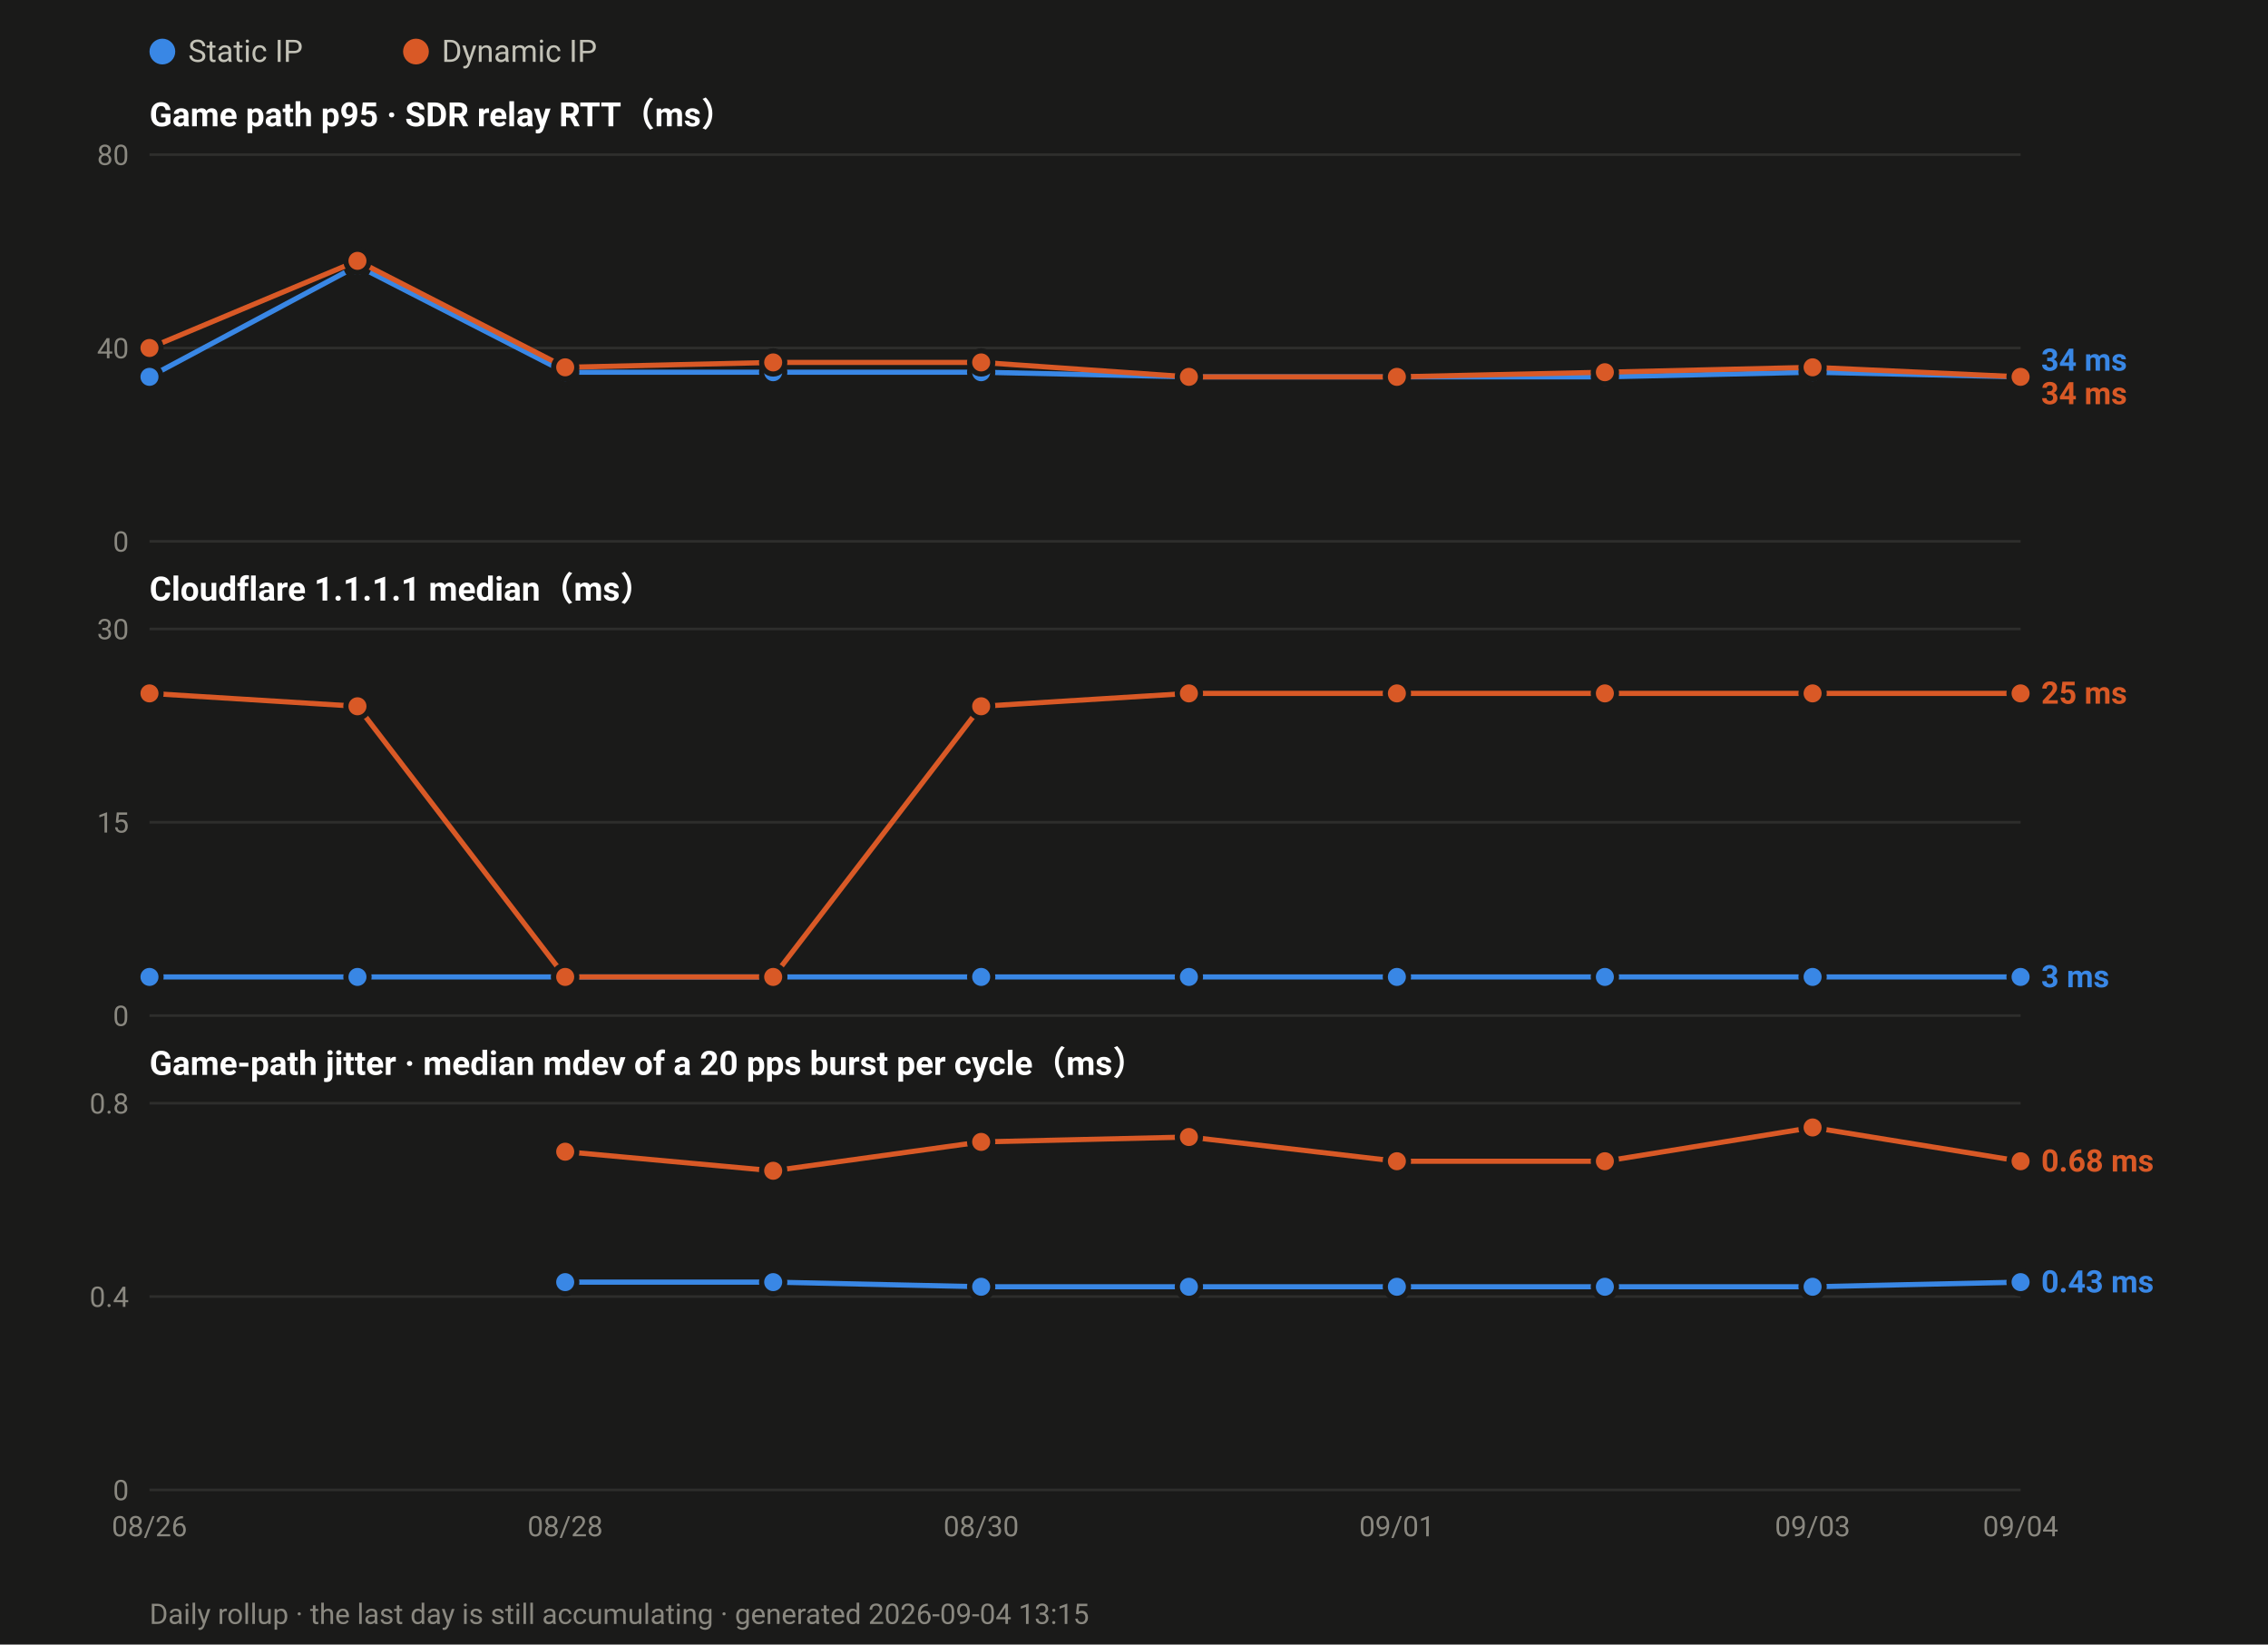
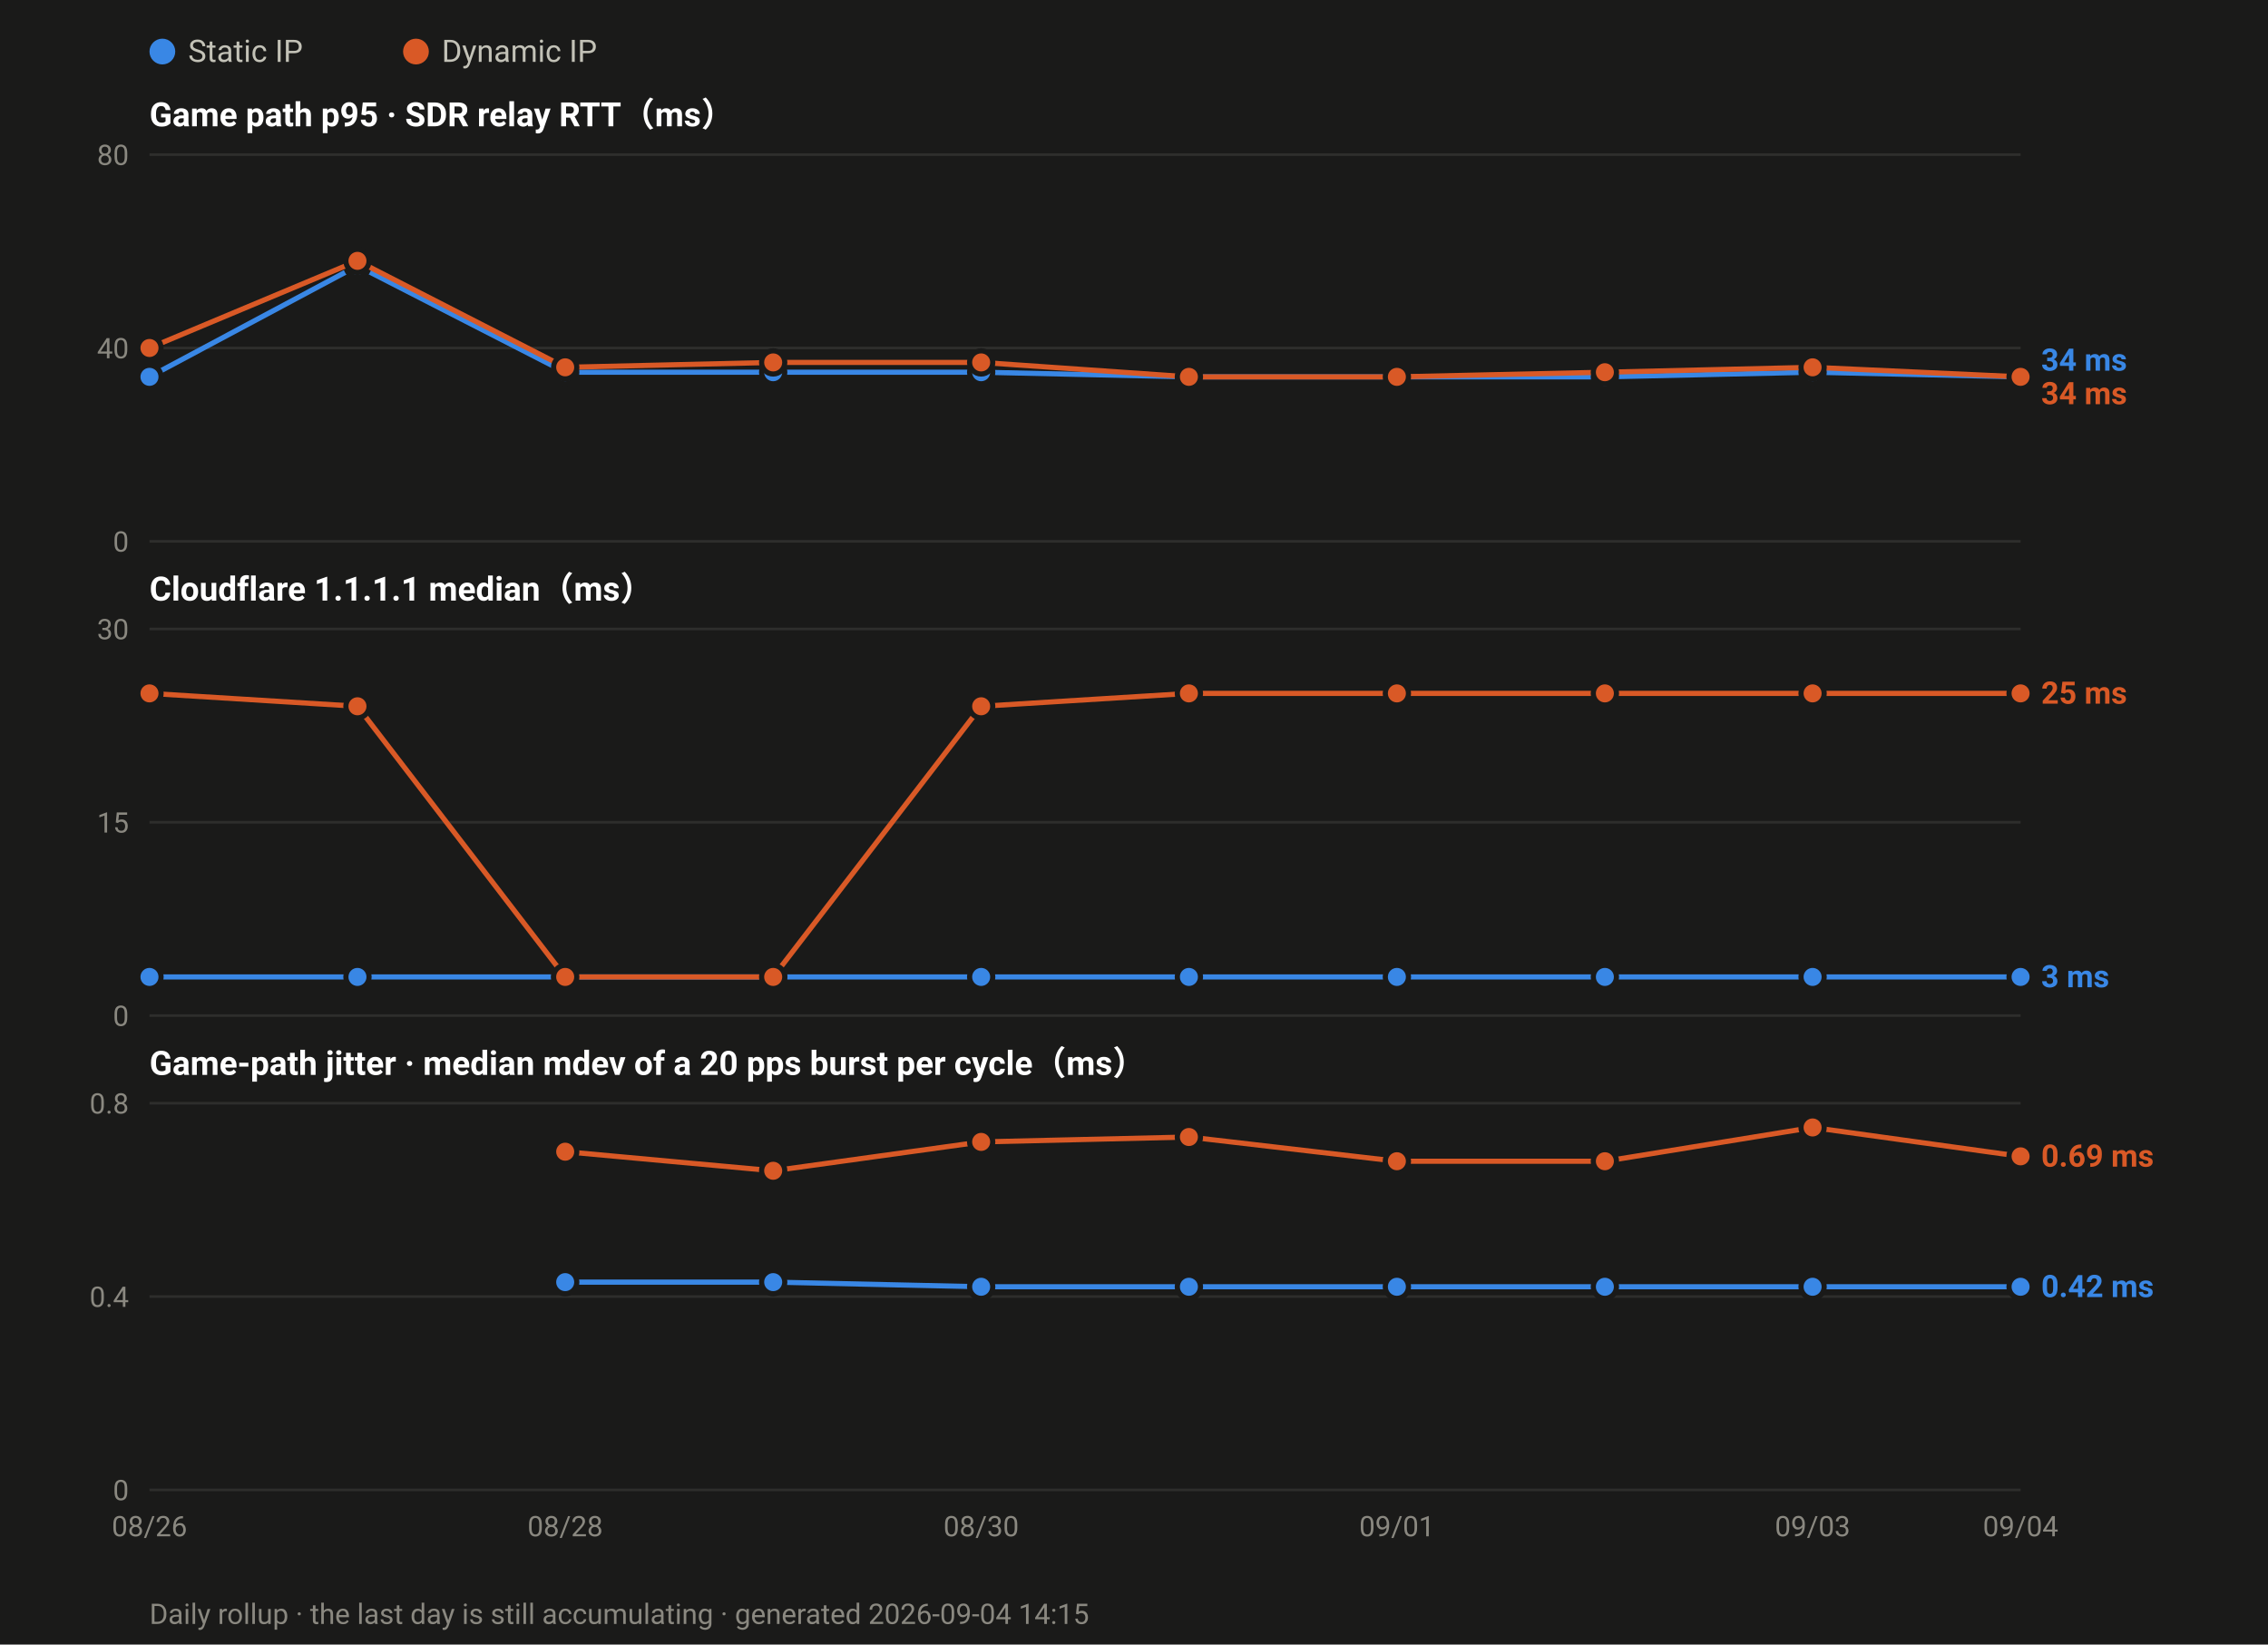
<svg xmlns="http://www.w3.org/2000/svg" width="880" height="638" viewBox="0 0 880 638" font-family="ui-sans-serif,-apple-system,Segoe UI,Roboto,Helvetica,Arial,sans-serif">
  <rect width="880" height="638" fill="#1a1a19" />
  <circle cx="63.0" cy="20" r="5" fill="#3987e5" />
  <text x="73.0" y="24" font-size="12" fill="#c3c2b7">Static IP</text>
  <circle cx="161.4" cy="20" r="5" fill="#d95926" />
  <text x="171.4" y="24" font-size="12" fill="#c3c2b7">Dynamic IP</text>
  <text x="58" y="49.0" font-size="13" font-weight="600" fill="#ffffff">Game path p95 · SDR relay RTT（ms）</text>
  <line x1="58" y1="210.0" x2="784.0" y2="210.0" stroke="#2e2e2c" stroke-width="1" />
  <text x="50" y="214.0" font-size="11" text-anchor="end" fill="#8a8880">0</text>
  <line x1="58" y1="135.0" x2="784.0" y2="135.0" stroke="#2e2e2c" stroke-width="1" />
  <text x="50" y="139.0" font-size="11" text-anchor="end" fill="#8a8880">40</text>
  <line x1="58" y1="60.0" x2="784.0" y2="60.0" stroke="#2e2e2c" stroke-width="1" />
  <text x="50" y="64.0" font-size="11" text-anchor="end" fill="#8a8880">80</text>
  <polyline fill="none" stroke="#3987e5" stroke-width="2" stroke-linejoin="round" points="58.0,146.2 138.7,103.1 219.3,144.4 300.0,144.4 380.7,144.4 461.3,146.2 542.0,146.2 622.7,146.2 703.3,144.4 784.0,146.2" />
  <circle cx="58.0" cy="146.2" r="4.5" fill="#3987e5" stroke="#1a1a19" stroke-width="2" />
  <circle cx="138.7" cy="103.1" r="4.5" fill="#3987e5" stroke="#1a1a19" stroke-width="2" />
  <circle cx="219.3" cy="144.4" r="4.5" fill="#3987e5" stroke="#1a1a19" stroke-width="2" />
  <circle cx="300.0" cy="144.4" r="4.5" fill="#3987e5" stroke="#1a1a19" stroke-width="2" />
  <circle cx="380.7" cy="144.4" r="4.5" fill="#3987e5" stroke="#1a1a19" stroke-width="2" />
  <circle cx="461.3" cy="146.2" r="4.5" fill="#3987e5" stroke="#1a1a19" stroke-width="2" />
  <circle cx="542.0" cy="146.2" r="4.5" fill="#3987e5" stroke="#1a1a19" stroke-width="2" />
  <circle cx="622.7" cy="146.2" r="4.5" fill="#3987e5" stroke="#1a1a19" stroke-width="2" />
  <circle cx="703.3" cy="144.4" r="4.5" fill="#3987e5" stroke="#1a1a19" stroke-width="2" />
  <circle cx="784.0" cy="146.2" r="4.5" fill="#3987e5" stroke="#1a1a19" stroke-width="2" />
  <polyline fill="none" stroke="#d95926" stroke-width="2" stroke-linejoin="round" points="58.0,135.0 138.7,101.2 219.3,142.5 300.0,140.6 380.7,140.6 461.3,146.2 542.0,146.2 622.7,144.4 703.3,142.5 784.0,146.2" />
  <circle cx="58.0" cy="135.0" r="4.5" fill="#d95926" stroke="#1a1a19" stroke-width="2" />
  <circle cx="138.7" cy="101.2" r="4.5" fill="#d95926" stroke="#1a1a19" stroke-width="2" />
  <circle cx="219.3" cy="142.5" r="4.5" fill="#d95926" stroke="#1a1a19" stroke-width="2" />
  <circle cx="300.0" cy="140.6" r="4.5" fill="#d95926" stroke="#1a1a19" stroke-width="2" />
  <circle cx="380.7" cy="140.6" r="4.5" fill="#d95926" stroke="#1a1a19" stroke-width="2" />
  <circle cx="461.3" cy="146.2" r="4.5" fill="#d95926" stroke="#1a1a19" stroke-width="2" />
  <circle cx="542.0" cy="146.2" r="4.5" fill="#d95926" stroke="#1a1a19" stroke-width="2" />
  <circle cx="622.7" cy="144.4" r="4.5" fill="#d95926" stroke="#1a1a19" stroke-width="2" />
  <circle cx="703.3" cy="142.5" r="4.5" fill="#d95926" stroke="#1a1a19" stroke-width="2" />
  <circle cx="784.0" cy="146.2" r="4.5" fill="#d95926" stroke="#1a1a19" stroke-width="2" />
  <text x="792.0" y="143.8" font-size="12" font-weight="600" fill="#3987e5">34 ms</text>
  <text x="792.0" y="156.8" font-size="12" font-weight="600" fill="#d95926">34 ms</text>
  <text x="58" y="233.0" font-size="13" font-weight="600" fill="#ffffff">Cloudflare 1.1.1.1 median（ms）</text>
  <line x1="58" y1="394.0" x2="784.0" y2="394.0" stroke="#2e2e2c" stroke-width="1" />
  <text x="50" y="398.0" font-size="11" text-anchor="end" fill="#8a8880">0</text>
  <line x1="58" y1="319.0" x2="784.0" y2="319.0" stroke="#2e2e2c" stroke-width="1" />
  <text x="50" y="323.0" font-size="11" text-anchor="end" fill="#8a8880">15</text>
  <line x1="58" y1="244.0" x2="784.0" y2="244.0" stroke="#2e2e2c" stroke-width="1" />
  <text x="50" y="248.0" font-size="11" text-anchor="end" fill="#8a8880">30</text>
  <polyline fill="none" stroke="#3987e5" stroke-width="2" stroke-linejoin="round" points="58.0,379.0 138.7,379.0 219.3,379.0 300.0,379.0 380.7,379.0 461.3,379.0 542.0,379.0 622.7,379.0 703.3,379.0 784.0,379.0" />
  <circle cx="58.0" cy="379.0" r="4.5" fill="#3987e5" stroke="#1a1a19" stroke-width="2" />
  <circle cx="138.7" cy="379.0" r="4.5" fill="#3987e5" stroke="#1a1a19" stroke-width="2" />
  <circle cx="219.3" cy="379.0" r="4.5" fill="#3987e5" stroke="#1a1a19" stroke-width="2" />
  <circle cx="300.0" cy="379.0" r="4.5" fill="#3987e5" stroke="#1a1a19" stroke-width="2" />
  <circle cx="380.7" cy="379.0" r="4.5" fill="#3987e5" stroke="#1a1a19" stroke-width="2" />
  <circle cx="461.3" cy="379.0" r="4.5" fill="#3987e5" stroke="#1a1a19" stroke-width="2" />
  <circle cx="542.0" cy="379.0" r="4.5" fill="#3987e5" stroke="#1a1a19" stroke-width="2" />
  <circle cx="622.7" cy="379.0" r="4.5" fill="#3987e5" stroke="#1a1a19" stroke-width="2" />
  <circle cx="703.3" cy="379.0" r="4.5" fill="#3987e5" stroke="#1a1a19" stroke-width="2" />
  <circle cx="784.0" cy="379.0" r="4.5" fill="#3987e5" stroke="#1a1a19" stroke-width="2" />
  <polyline fill="none" stroke="#d95926" stroke-width="2" stroke-linejoin="round" points="58.0,269.0 138.7,274.0 219.3,379.0 300.0,379.0 380.7,274.0 461.3,269.0 542.0,269.0 622.7,269.0 703.3,269.0 784.0,269.0" />
  <circle cx="58.0" cy="269.0" r="4.5" fill="#d95926" stroke="#1a1a19" stroke-width="2" />
  <circle cx="138.7" cy="274.0" r="4.5" fill="#d95926" stroke="#1a1a19" stroke-width="2" />
  <circle cx="219.3" cy="379.0" r="4.5" fill="#d95926" stroke="#1a1a19" stroke-width="2" />
  <circle cx="300.0" cy="379.0" r="4.5" fill="#d95926" stroke="#1a1a19" stroke-width="2" />
  <circle cx="380.7" cy="274.0" r="4.5" fill="#d95926" stroke="#1a1a19" stroke-width="2" />
  <circle cx="461.3" cy="269.0" r="4.5" fill="#d95926" stroke="#1a1a19" stroke-width="2" />
  <circle cx="542.0" cy="269.0" r="4.5" fill="#d95926" stroke="#1a1a19" stroke-width="2" />
  <circle cx="622.7" cy="269.0" r="4.5" fill="#d95926" stroke="#1a1a19" stroke-width="2" />
  <circle cx="703.3" cy="269.0" r="4.5" fill="#d95926" stroke="#1a1a19" stroke-width="2" />
  <circle cx="784.0" cy="269.0" r="4.5" fill="#d95926" stroke="#1a1a19" stroke-width="2" />
  <text x="792.0" y="273.0" font-size="12" font-weight="600" fill="#d95926">25 ms</text>
  <text x="792.0" y="383.0" font-size="12" font-weight="600" fill="#3987e5">3 ms</text>
  <text x="58" y="417.0" font-size="13" font-weight="600" fill="#ffffff">Game-path jitter · median mdev of a 20 pps burst per cycle（ms）</text>
  <line x1="58" y1="578.0" x2="784.0" y2="578.0" stroke="#2e2e2c" stroke-width="1" />
  <text x="50" y="582.0" font-size="11" text-anchor="end" fill="#8a8880">0</text>
  <line x1="58" y1="503.0" x2="784.0" y2="503.0" stroke="#2e2e2c" stroke-width="1" />
  <text x="50" y="507.0" font-size="11" text-anchor="end" fill="#8a8880">0.4</text>
  <line x1="58" y1="428.0" x2="784.0" y2="428.0" stroke="#2e2e2c" stroke-width="1" />
  <text x="50" y="432.0" font-size="11" text-anchor="end" fill="#8a8880">0.8</text>
-   <polyline fill="none" stroke="#3987e5" stroke-width="2" stroke-linejoin="round" points="219.3,497.4 300.0,497.4 380.7,499.2 461.3,499.2 542.0,499.2 622.7,499.2 703.3,499.2 784.0,497.4" />
+   <polyline fill="none" stroke="#3987e5" stroke-width="2" stroke-linejoin="round" points="219.3,497.4 300.0,497.4 380.7,499.2 461.3,499.2 542.0,499.2 622.7,499.2 703.3,499.2 784.0,499.2" />
  <circle cx="219.3" cy="497.4" r="4.5" fill="#3987e5" stroke="#1a1a19" stroke-width="2" />
  <circle cx="300.0" cy="497.4" r="4.5" fill="#3987e5" stroke="#1a1a19" stroke-width="2" />
  <circle cx="380.7" cy="499.2" r="4.5" fill="#3987e5" stroke="#1a1a19" stroke-width="2" />
  <circle cx="461.3" cy="499.2" r="4.5" fill="#3987e5" stroke="#1a1a19" stroke-width="2" />
  <circle cx="542.0" cy="499.2" r="4.5" fill="#3987e5" stroke="#1a1a19" stroke-width="2" />
  <circle cx="622.7" cy="499.2" r="4.5" fill="#3987e5" stroke="#1a1a19" stroke-width="2" />
  <circle cx="703.3" cy="499.2" r="4.5" fill="#3987e5" stroke="#1a1a19" stroke-width="2" />
-   <circle cx="784.0" cy="497.4" r="4.5" fill="#3987e5" stroke="#1a1a19" stroke-width="2" />
-   <polyline fill="none" stroke="#d95926" stroke-width="2" stroke-linejoin="round" points="219.3,446.8 300.0,454.2 380.7,443.0 461.3,441.1 542.0,450.5 622.7,450.5 703.3,437.4 784.0,450.5" />
+   <circle cx="784.0" cy="499.2" r="4.5" fill="#3987e5" stroke="#1a1a19" stroke-width="2" />
+   <polyline fill="none" stroke="#d95926" stroke-width="2" stroke-linejoin="round" points="219.3,446.8 300.0,454.2 380.7,443.0 461.3,441.1 542.0,450.5 622.7,450.5 703.3,437.4 784.0,448.6" />
  <circle cx="219.3" cy="446.8" r="4.5" fill="#d95926" stroke="#1a1a19" stroke-width="2" />
  <circle cx="300.0" cy="454.2" r="4.5" fill="#d95926" stroke="#1a1a19" stroke-width="2" />
  <circle cx="380.7" cy="443.0" r="4.5" fill="#d95926" stroke="#1a1a19" stroke-width="2" />
  <circle cx="461.3" cy="441.1" r="4.5" fill="#d95926" stroke="#1a1a19" stroke-width="2" />
  <circle cx="542.0" cy="450.5" r="4.5" fill="#d95926" stroke="#1a1a19" stroke-width="2" />
  <circle cx="622.7" cy="450.5" r="4.5" fill="#d95926" stroke="#1a1a19" stroke-width="2" />
  <circle cx="703.3" cy="437.4" r="4.5" fill="#d95926" stroke="#1a1a19" stroke-width="2" />
-   <circle cx="784.0" cy="450.5" r="4.5" fill="#d95926" stroke="#1a1a19" stroke-width="2" />
-   <text x="792.0" y="454.5" font-size="12" font-weight="600" fill="#d95926">0.68 ms</text>
-   <text x="792.0" y="501.4" font-size="12" font-weight="600" fill="#3987e5">0.43 ms</text>
+   <circle cx="784.0" cy="448.6" r="4.5" fill="#d95926" stroke="#1a1a19" stroke-width="2" />
+   <text x="792.0" y="452.6" font-size="12" font-weight="600" fill="#d95926">0.69 ms</text>
+   <text x="792.0" y="503.2" font-size="12" font-weight="600" fill="#3987e5">0.42 ms</text>
  <text x="58.0" y="596.0" font-size="11" text-anchor="middle" fill="#8a8880">08/26</text>
  <text x="219.3" y="596.0" font-size="11" text-anchor="middle" fill="#8a8880">08/28</text>
  <text x="380.7" y="596.0" font-size="11" text-anchor="middle" fill="#8a8880">08/30</text>
  <text x="542.0" y="596.0" font-size="11" text-anchor="middle" fill="#8a8880">09/01</text>
  <text x="703.3" y="596.0" font-size="11" text-anchor="middle" fill="#8a8880">09/03</text>
  <text x="784.0" y="596.0" font-size="11" text-anchor="middle" fill="#8a8880">09/04</text>
-   <text x="58" y="630" font-size="11" fill="#8a8880">Daily rollup · the last day is still accumulating · generated 2026-09-04 13:15</text>
+   <text x="58" y="630" font-size="11" fill="#8a8880">Daily rollup · the last day is still accumulating · generated 2026-09-04 14:15</text>
</svg>
